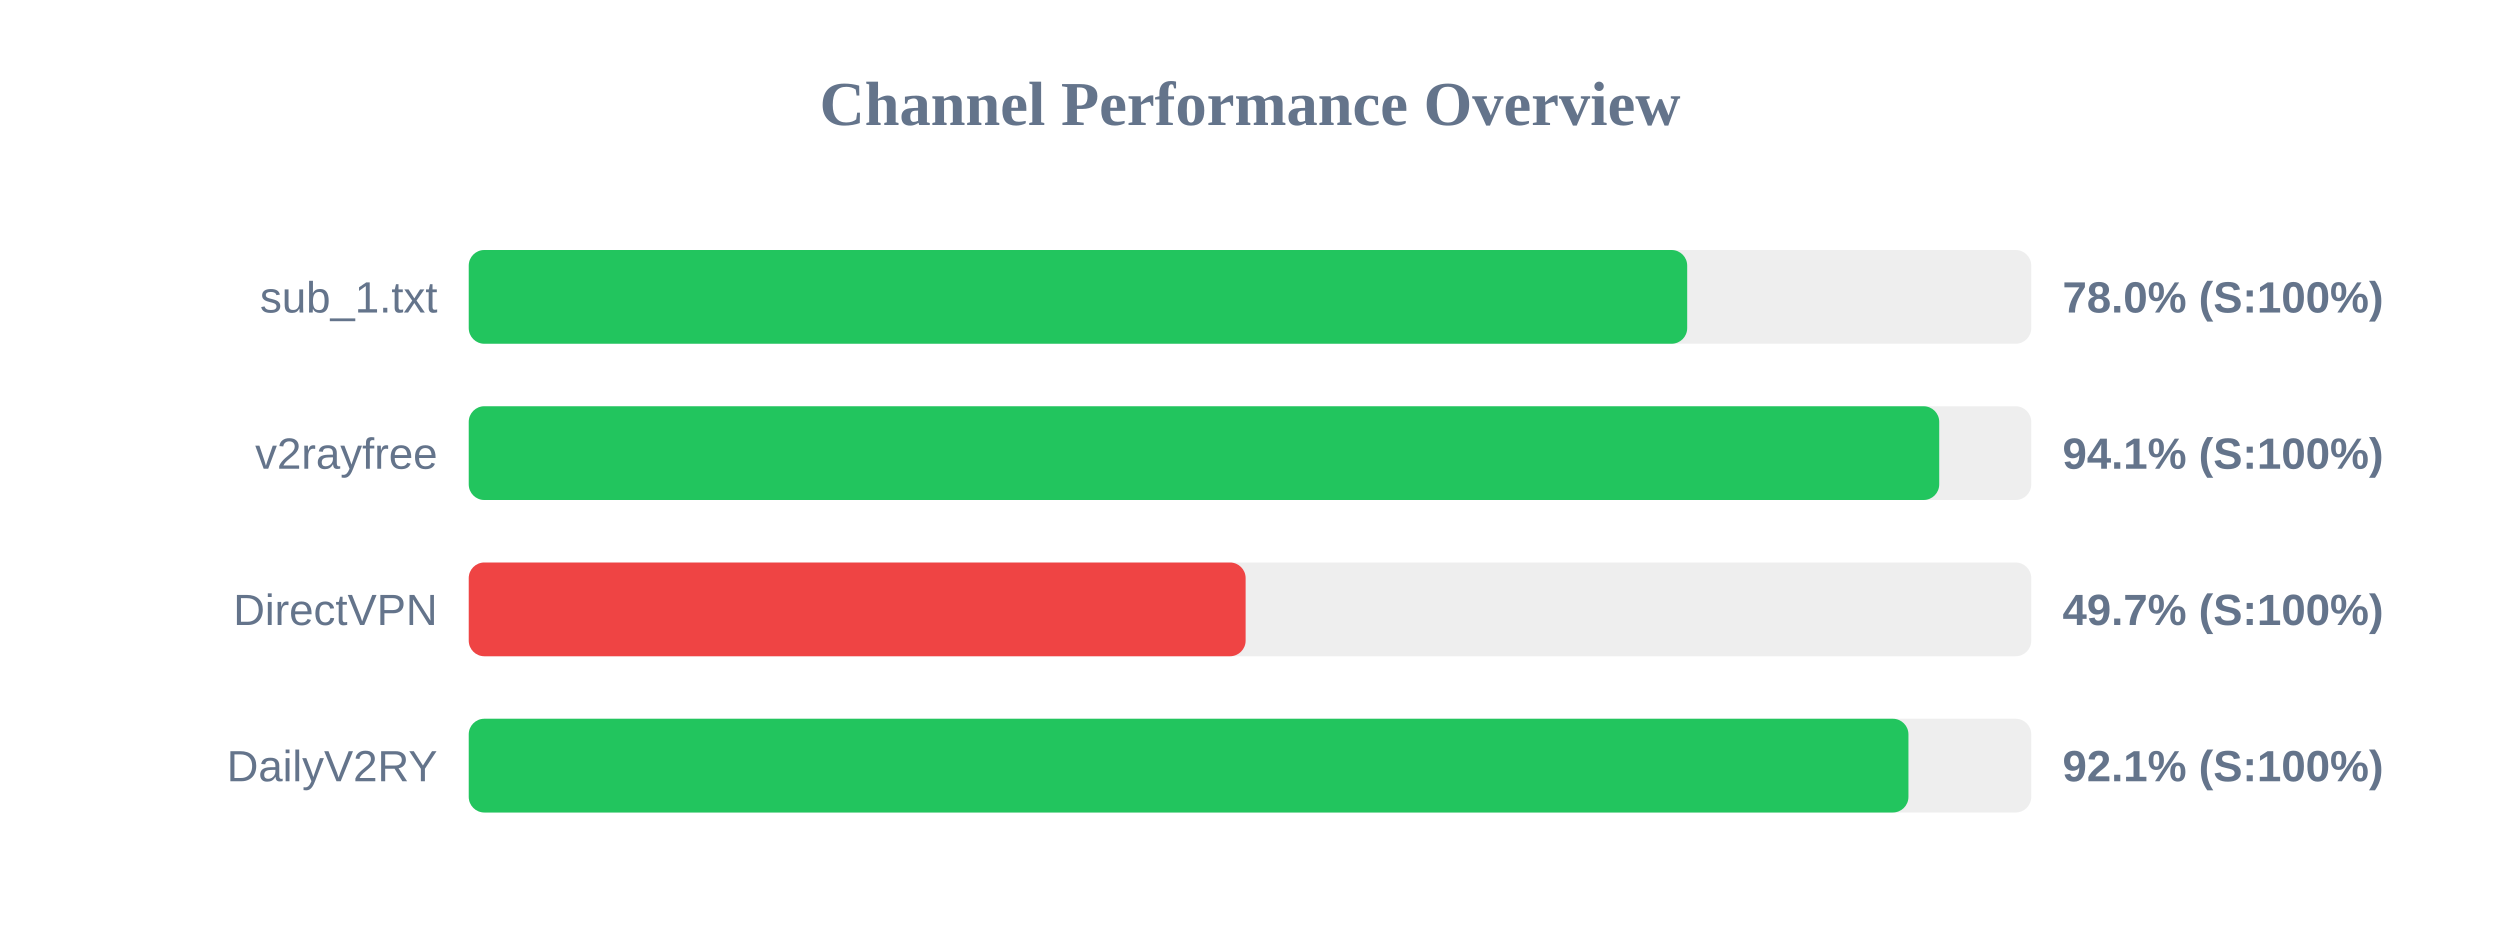
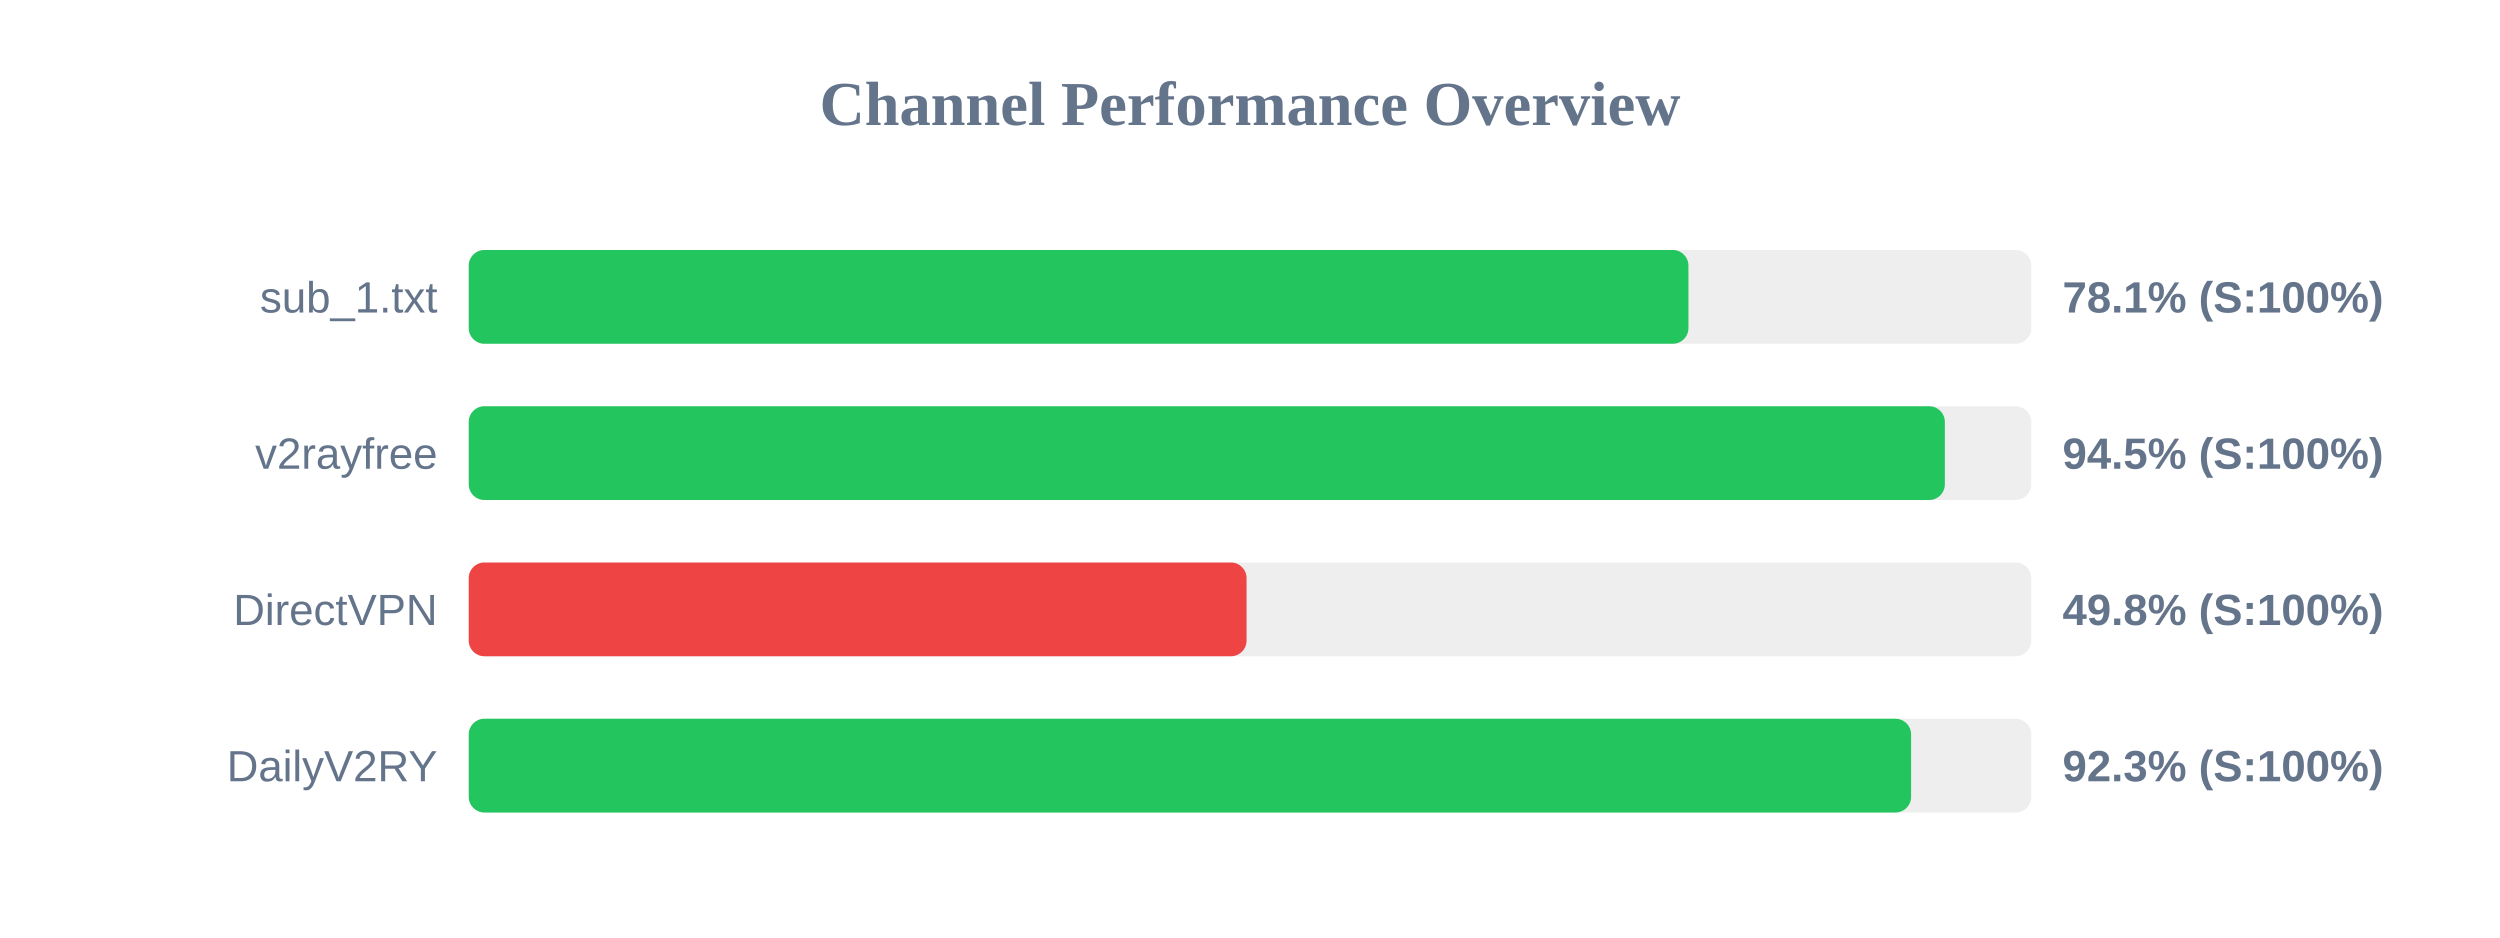
<svg xmlns="http://www.w3.org/2000/svg" width="800" height="300" version="1.1">
  <style>
        .row { font: 14px Arial; fill: #64748b; }
        .score { font: bold 14px Arial; fill: #64748b; }
    </style>
  <text x="400" y="40" text-anchor="middle" font-size="20px" font-weight="bold" fill="#64748b">Channel Performance Overview</text>
  <rect x="150" y="80" width="500" height="30" fill="#eee" rx="5" />
-   <rect x="150" y="80" width="389.9" height="30" fill="#22c55e" rx="5" />
+   <rect x="150" y="80" width="390.3" height="30" fill="#22c55e" rx="5" />
  <text x="140" y="100" text-anchor="end" class="row">sub_1.txt</text>
-   <text x="660" y="100" text-anchor="start" class="score">78.0% (S:100%)</text>
+   <text x="660" y="100" text-anchor="start" class="score">78.1% (S:100%)</text>
  <rect x="150" y="130" width="500" height="30" fill="#eee" rx="5" />
-   <rect x="150" y="130" width="470.55" height="30" fill="#22c55e" rx="5" />
+   <rect x="150" y="130" width="472.35" height="30" fill="#22c55e" rx="5" />
  <text x="140" y="150" text-anchor="end" class="row">v2rayfree</text>
-   <text x="660" y="150" text-anchor="start" class="score">94.1% (S:100%)</text>
+   <text x="660" y="150" text-anchor="start" class="score">94.5% (S:100%)</text>
  <rect x="150" y="180" width="500" height="30" fill="#eee" rx="5" />
-   <rect x="150" y="180" width="248.6" height="30" fill="#ef4444" rx="5" />
+   <rect x="150" y="180" width="248.9" height="30" fill="#ef4444" rx="5" />
  <text x="140" y="200" text-anchor="end" class="row">DirectVPN</text>
-   <text x="660" y="200" text-anchor="start" class="score">49.7% (S:100%)</text>
+   <text x="660" y="200" text-anchor="start" class="score">49.8% (S:100%)</text>
  <rect x="150" y="230" width="500" height="30" fill="#eee" rx="5" />
-   <rect x="150" y="230" width="460.7" height="30" fill="#22c55e" rx="5" />
+   <rect x="150" y="230" width="461.55" height="30" fill="#22c55e" rx="5" />
  <text x="140" y="250" text-anchor="end" class="row">DailyV2RY</text>
-   <text x="660" y="250" text-anchor="start" class="score">92.1% (S:100%)</text>
+   <text x="660" y="250" text-anchor="start" class="score">92.3% (S:100%)</text>
</svg>
